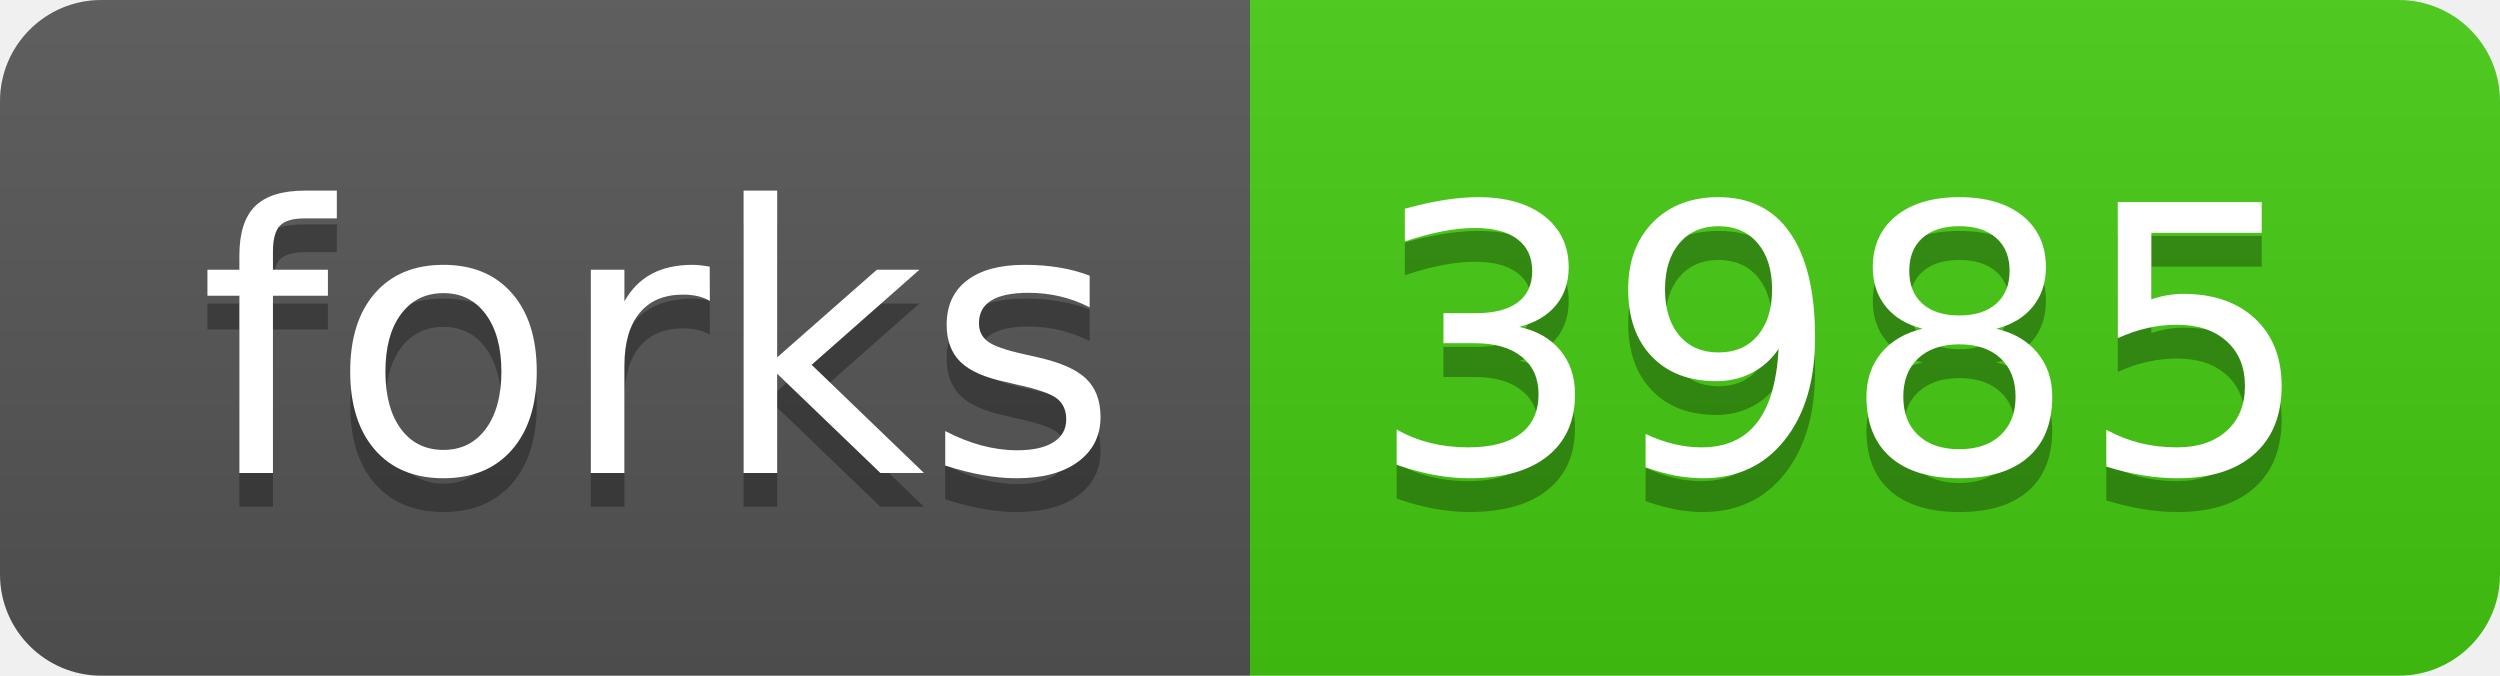
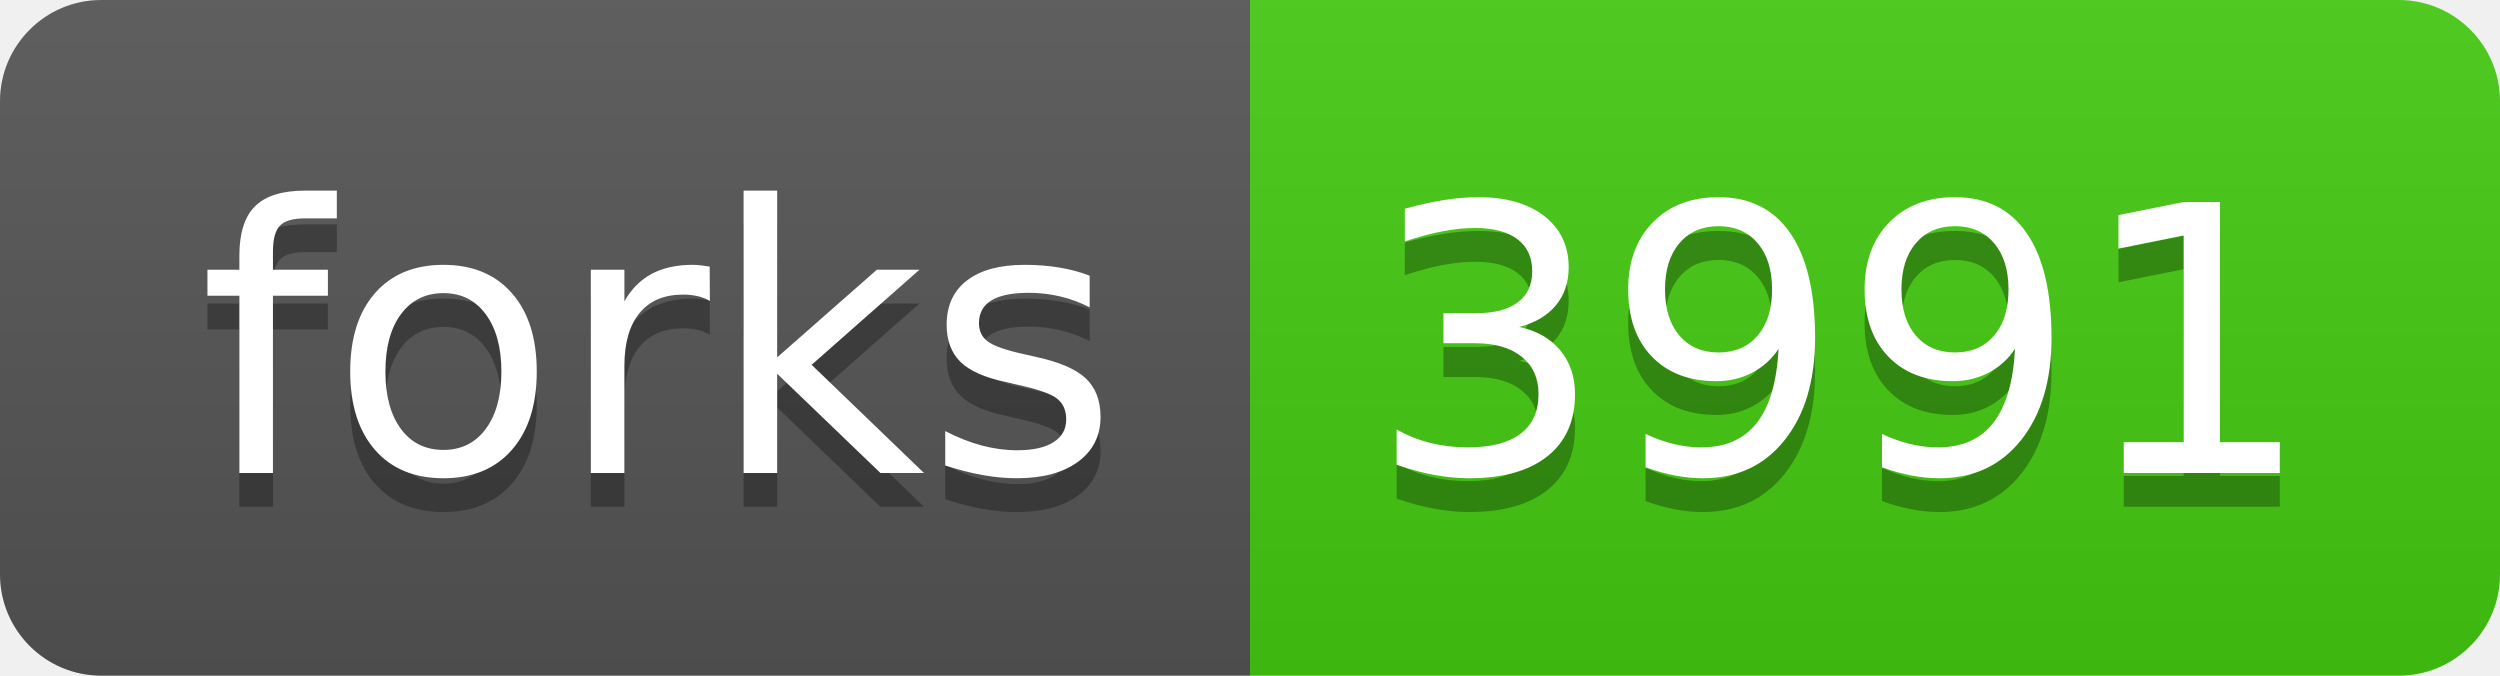
<svg xmlns="http://www.w3.org/2000/svg" width="74" height="20">
  <linearGradient id="s" x2="0" y2="100%">
    <stop offset="0" stop-color="#bbb" stop-opacity=".1" />
    <stop offset="1" stop-opacity=".1" />
  </linearGradient>
  <clipPath id="r">
    <rect width="74" height="20" rx="3" fill="#fff" />
  </clipPath>
  <g clip-path="url(#r)">
    <rect width="37" height="20" fill="#555" />
    <rect x="37" width="37" height="20" fill="#4c1" />
    <rect width="74" height="20" fill="url(#s)" />
  </g>
  <g fill="#fff" text-anchor="middle" font-family="Verdana,Geneva,DejaVu Sans,sans-serif" text-rendering="geometricPrecision" font-size="110">
    <text x="195" y="150" fill="#010101" fill-opacity=".3" transform="scale(.1)" textLength="270">forks</text>
    <text x="195" y="140" transform="scale(.1)" textLength="270">forks</text>
-     <text x="545" y="150" fill="#010101" fill-opacity=".3" transform="scale(.1)" textLength="270">3985</text>
-     <text x="545" y="140" transform="scale(.1)" textLength="270">3985</text>
+     <text x="545" y="150" fill="#010101" fill-opacity=".3" transform="scale(.1)" textLength="270">3991</text>
+     <text x="545" y="140" transform="scale(.1)" textLength="270">3991</text>
  </g>
</svg>
